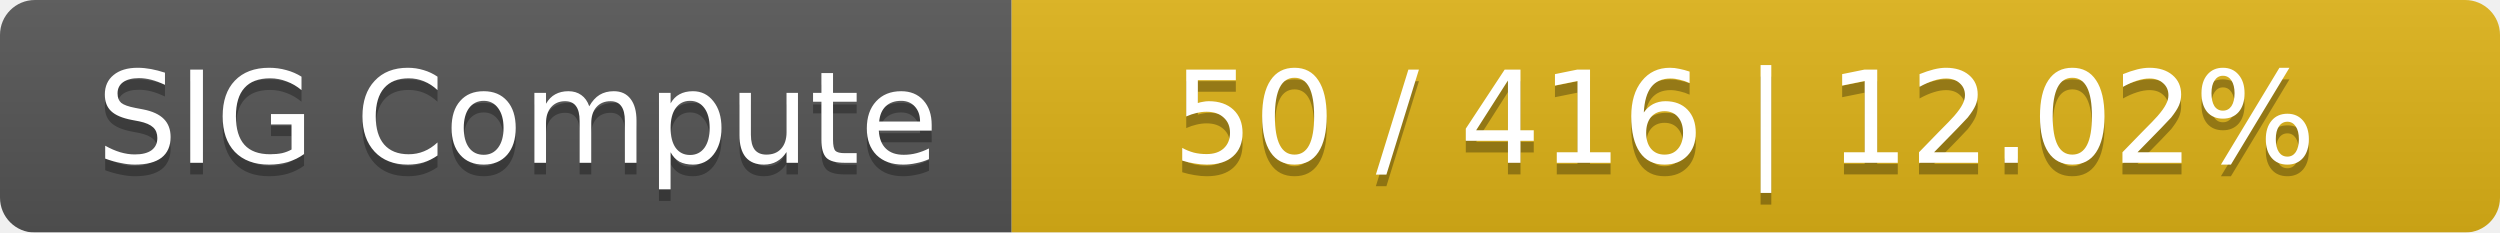
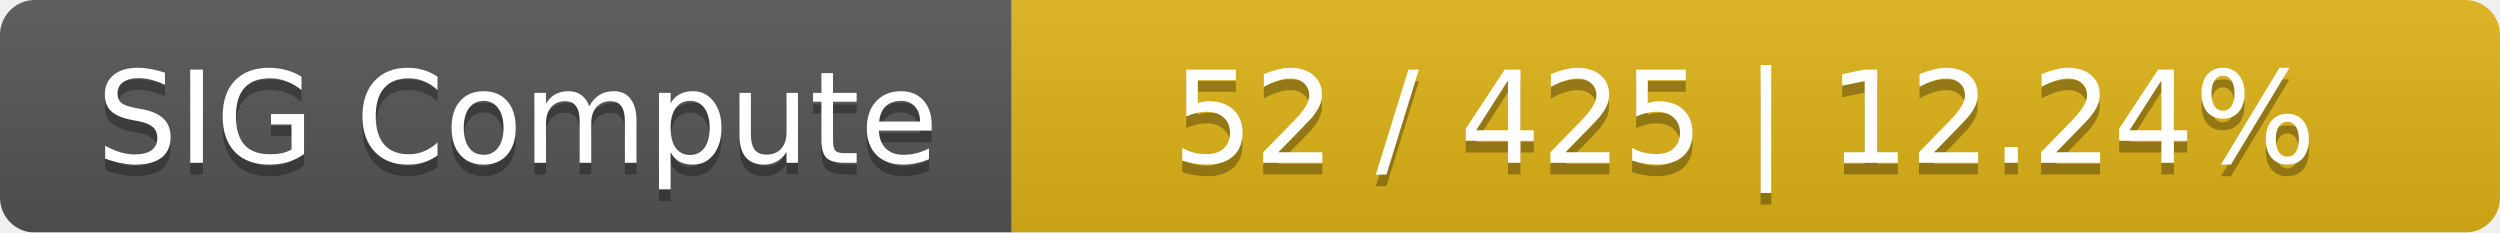
<svg xmlns="http://www.w3.org/2000/svg" width="215" height="20">
  <linearGradient id="smooth" x2="0" y2="100%">
    <stop offset="0" stop-color="#bbb" stop-opacity=".1" />
    <stop offset="1" stop-opacity=".1" />
  </linearGradient>
  <mask id="round">
    <rect width="215" height="20" rx="3" fill="#fff" />
  </mask>
  <g mask="url(#round)">
    <rect width="87" height="20" fill="#555" />
    <rect x="87" width="128" height="20" fill="#dfb317" />
    <rect width="215" height="20" fill="url(#smooth)" />
  </g>
  <g fill="#fff" text-anchor="middle" font-family="DejaVu Sans,Verdana,Geneva,sans-serif" font-size="11">
    <text x="44.5" y="15" fill="#010101" fill-opacity=".3">SIG Compute</text>
    <text x="44.5" y="14">SIG Compute</text>
-     <text x="150" y="15" fill="#010101" fill-opacity=".3">50 / 416    |    12.02%</text>
-     <text x="150" y="14">50 / 416    |    12.02%</text>
+     <text x="150" y="15" fill="#010101" fill-opacity=".3">52 / 425    |    12.24%</text>
+     <text x="150" y="14">52 / 425    |    12.24%</text>
  </g>
</svg>
